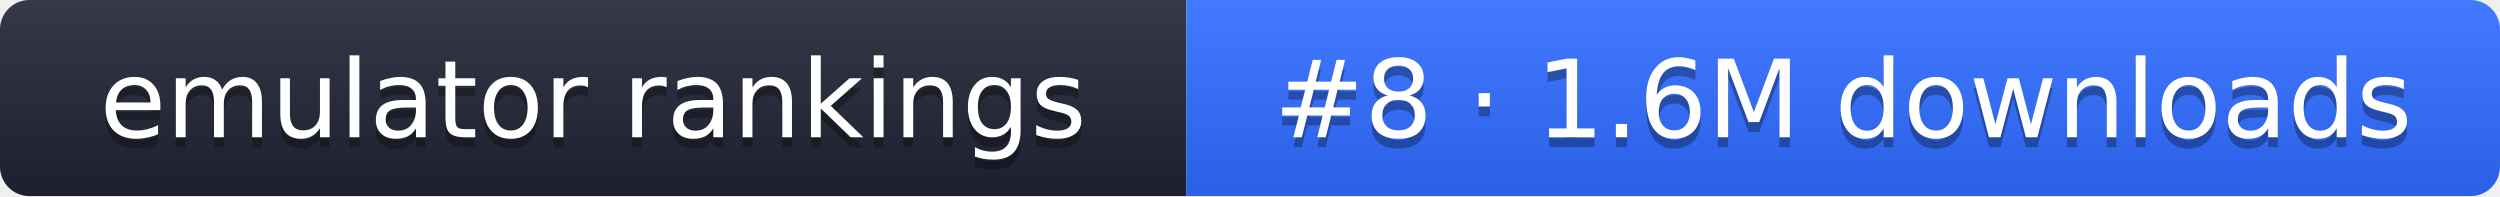
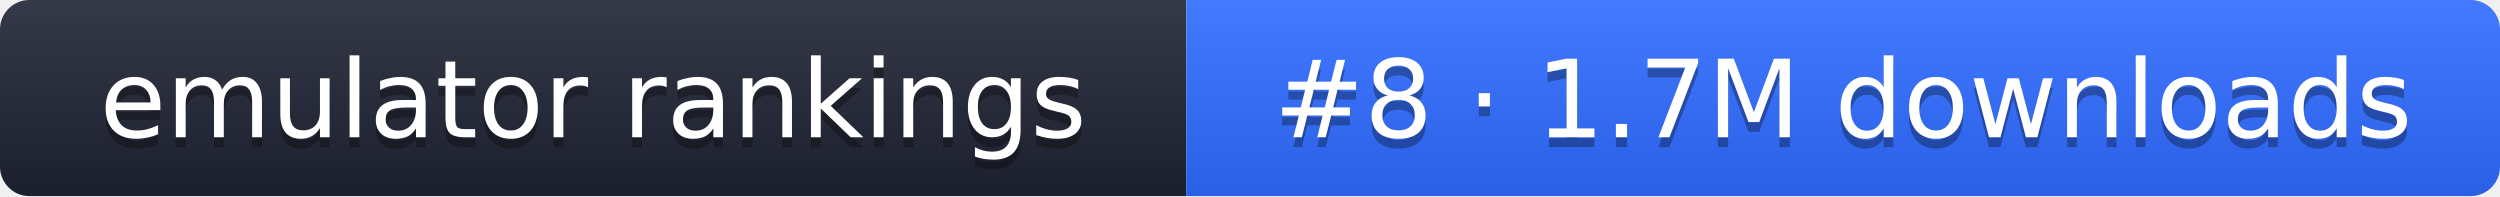
- <svg xmlns="http://www.w3.org/2000/svg" width="255" height="20" role="img" aria-label="emulator rankings: #8 · 1.6M downloads">
+ <svg xmlns="http://www.w3.org/2000/svg" width="255" height="20" role="img" aria-label="emulator rankings: #8 · 1.7M downloads">
  <linearGradient id="g" x2="0" y2="100%">
    <stop offset="0" stop-color="#fff" stop-opacity=".1" />
    <stop offset="1" stop-opacity=".1" />
  </linearGradient>
  <clipPath id="r">
    <rect width="255" height="20" rx="3" fill="#fff" />
  </clipPath>
  <g clip-path="url(#r)">
    <rect width="121" height="20" fill="#1f2433" />
    <rect x="121" width="134" height="20" fill="#2f6bff" />
    <rect width="255" height="20" fill="url(#g)" />
  </g>
  <g fill="#fff" text-anchor="middle" font-family="Verdana,DejaVu Sans,sans-serif" font-size="11">
    <text x="60.5" y="15" fill="#010101" fill-opacity=".3">emulator rankings</text>
    <text x="60.5" y="14">emulator rankings</text>
-     <text x="188" y="15" fill="#010101" fill-opacity=".3">#8 · 1.6M downloads</text>
-     <text x="188" y="14">#8 · 1.6M downloads</text>
+     <text x="188" y="15" fill="#010101" fill-opacity=".3">#8 · 1.7M downloads</text>
+     <text x="188" y="14">#8 · 1.7M downloads</text>
  </g>
</svg>
